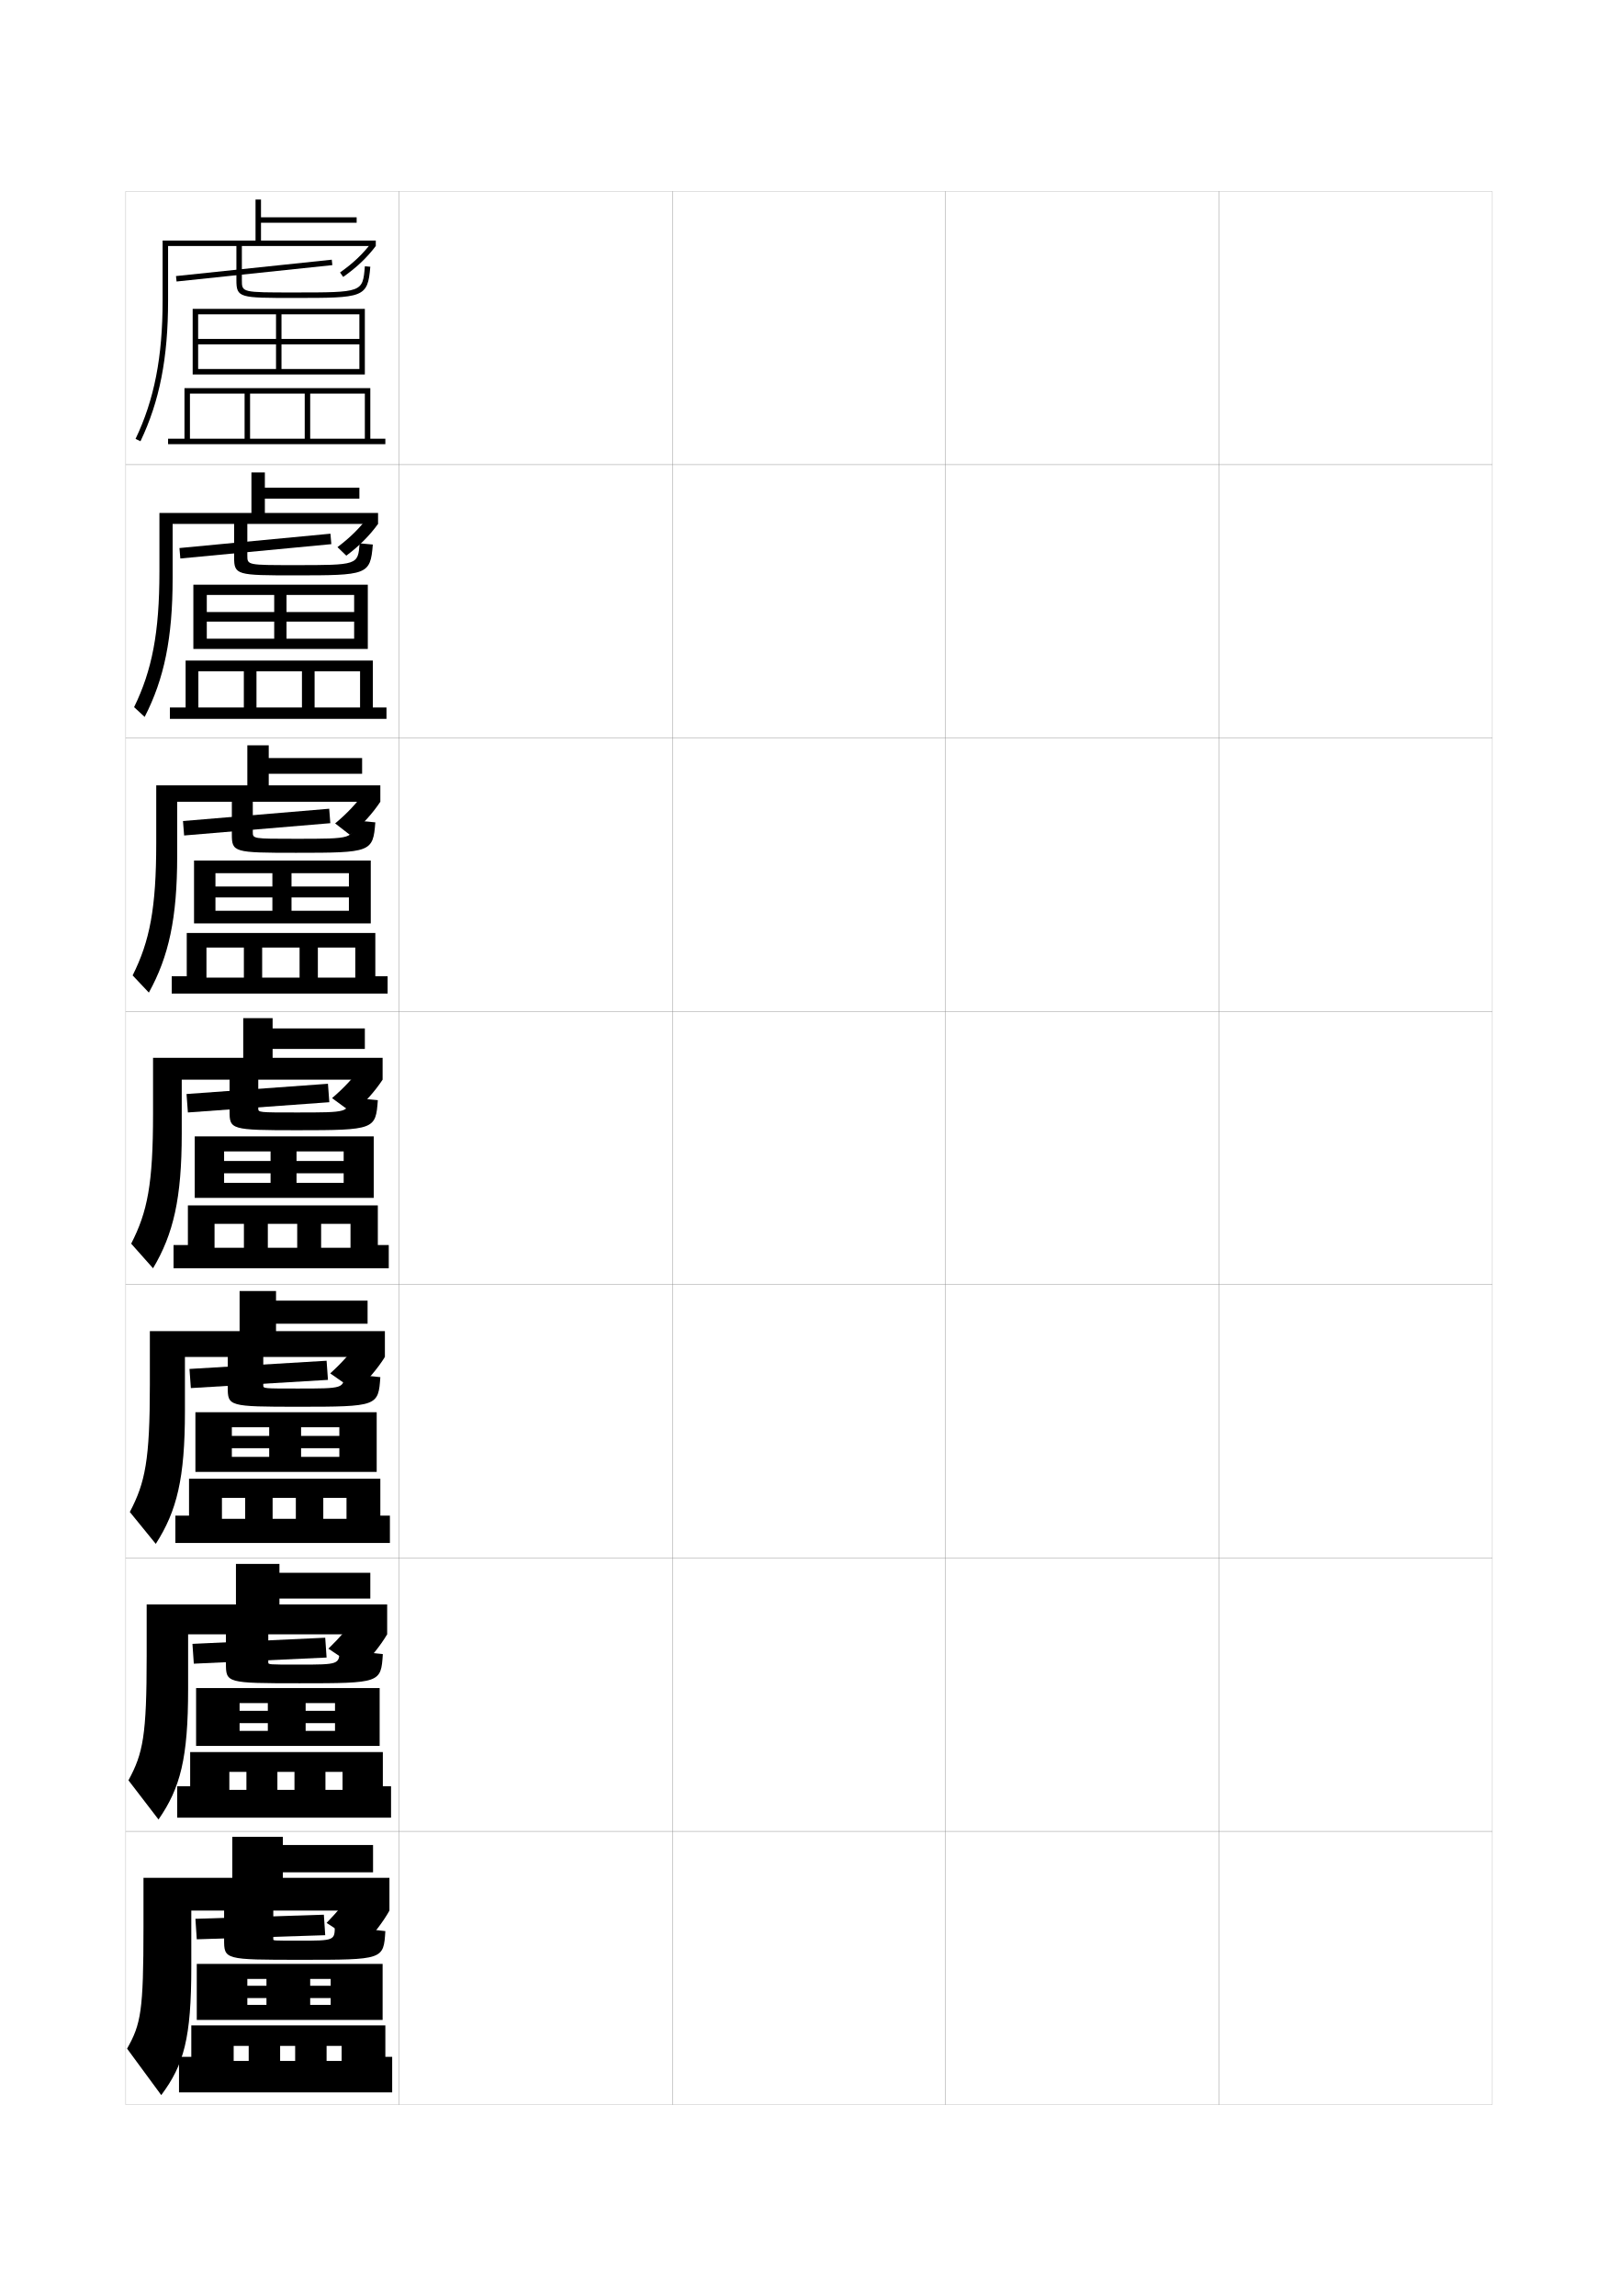
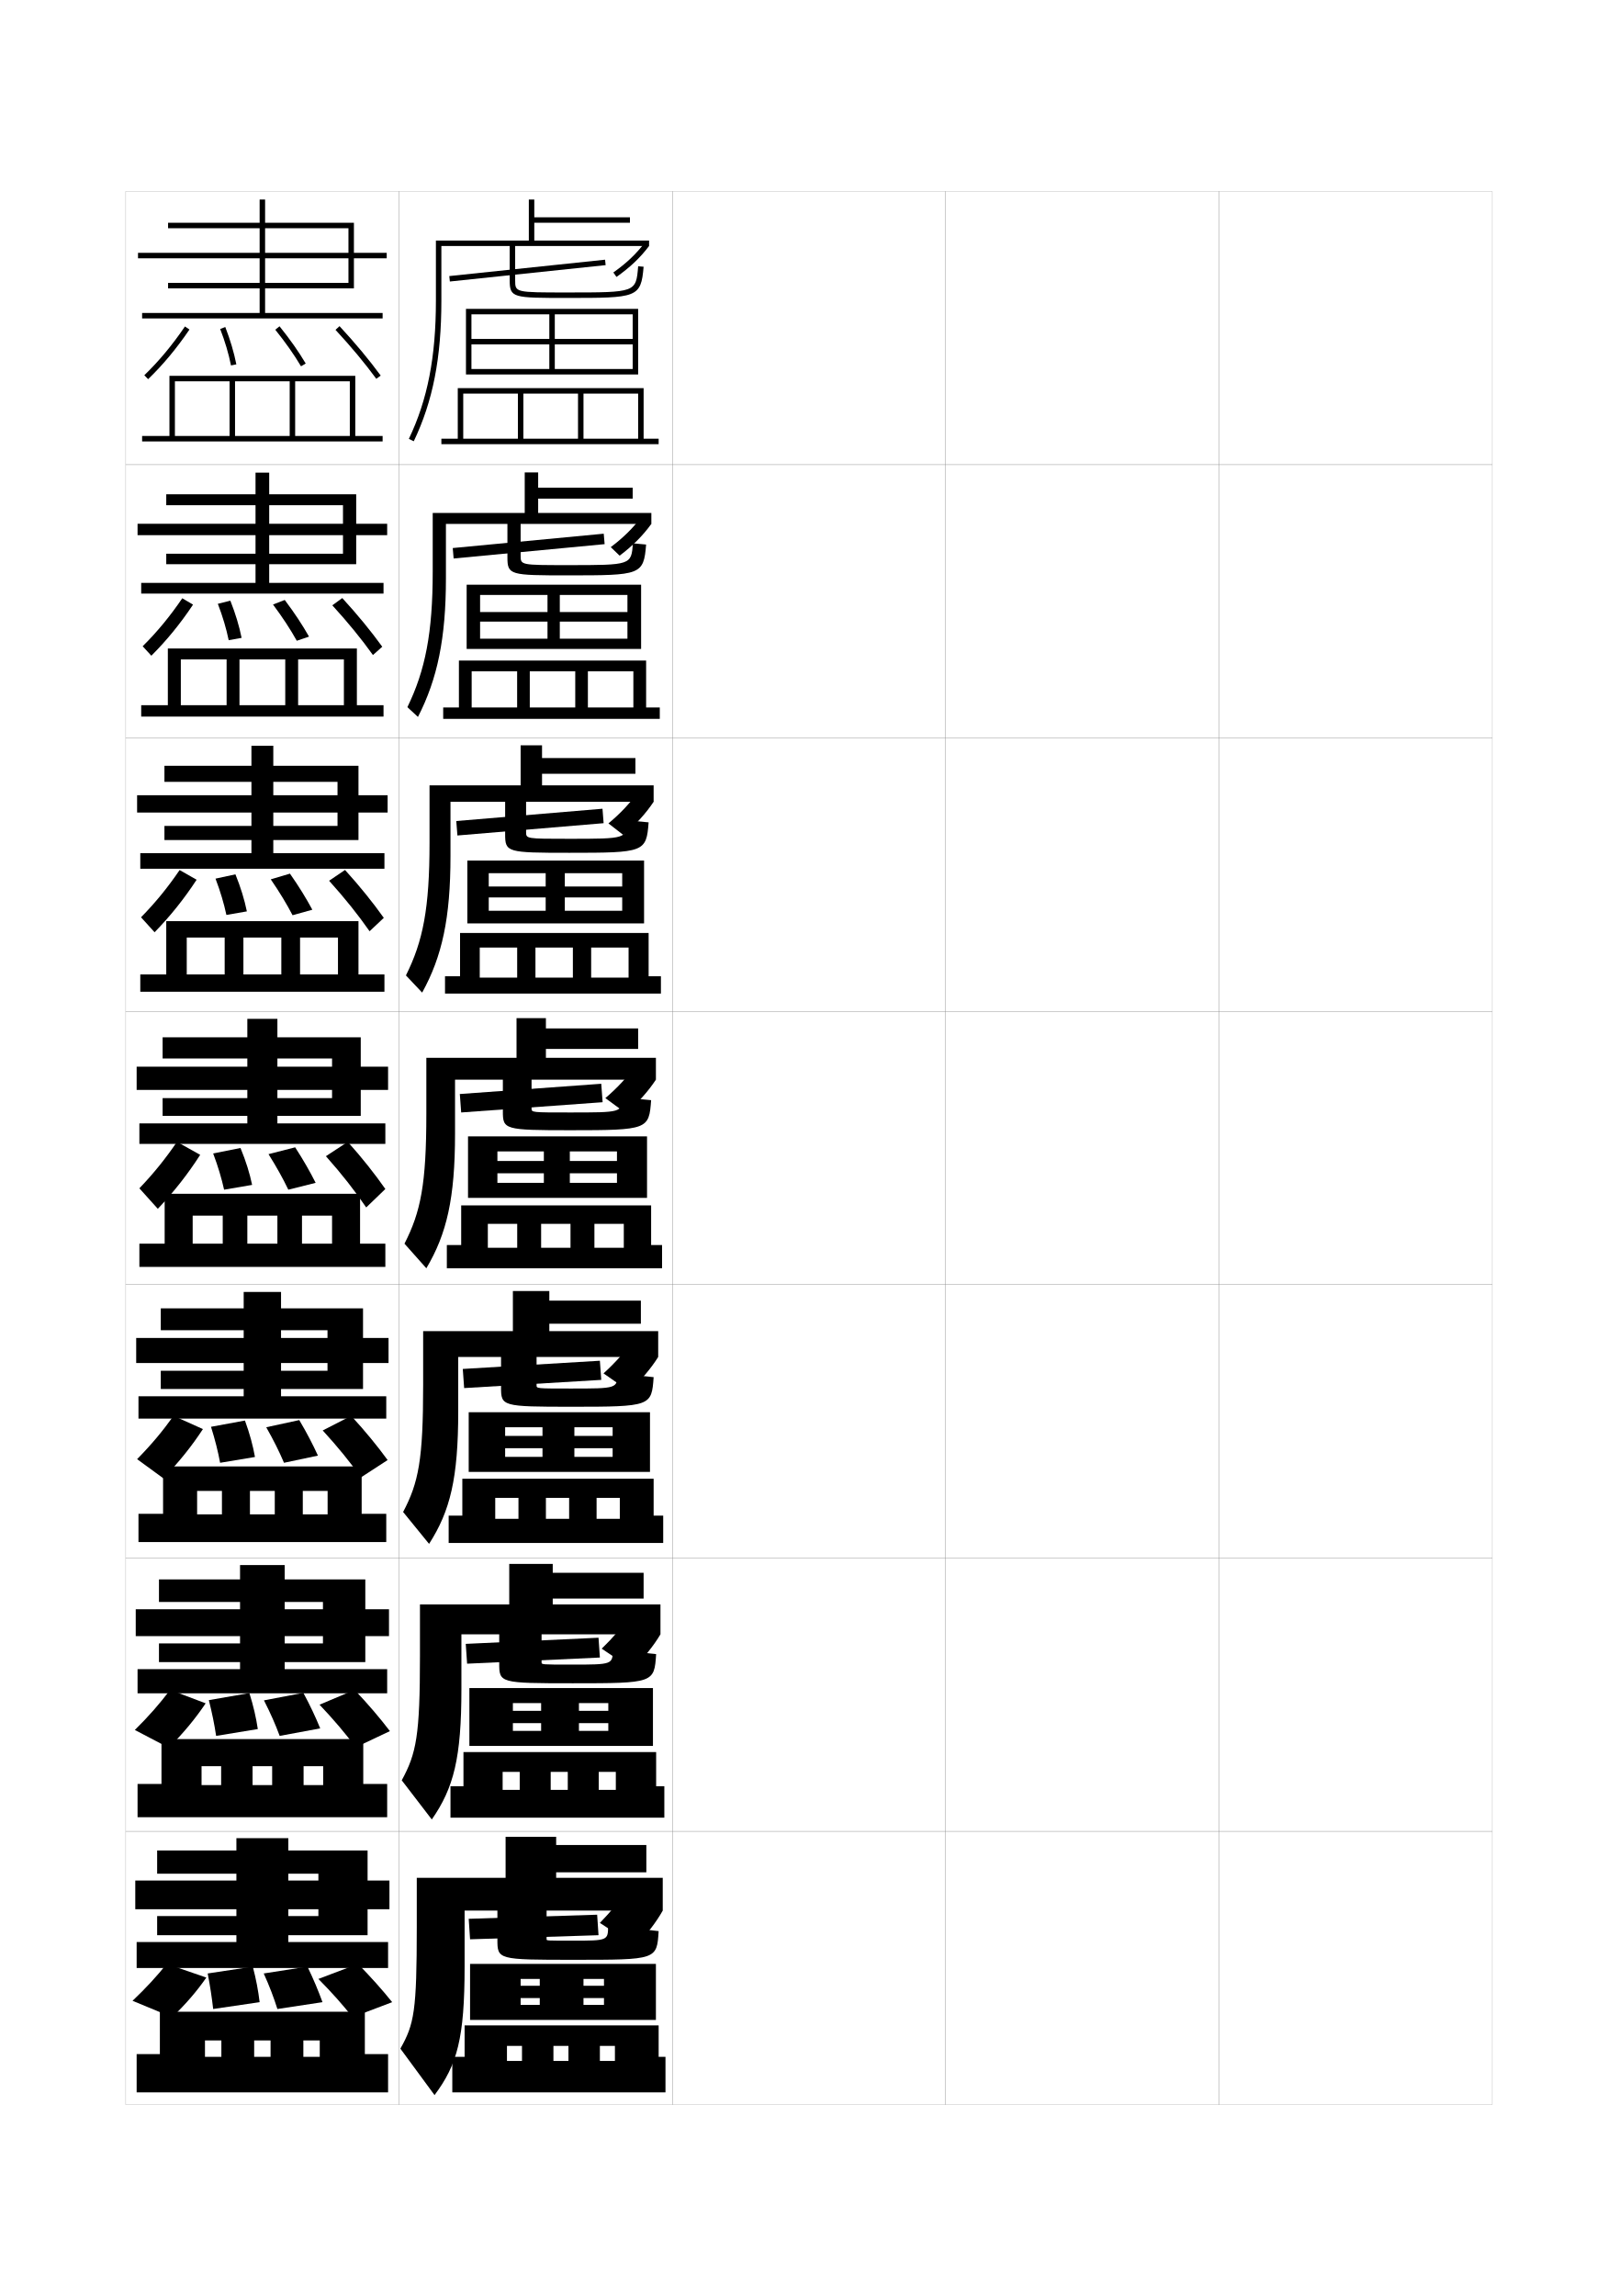
<svg xmlns="http://www.w3.org/2000/svg" version="1.1" id="glyphs" x="0px" y="0px" width="592px" height="840px" viewBox="0 0 592 840" enable-background="new 0 0 592 840" xml:space="preserve">
  <g>
    <rect x="46" y="70" fill="none" stroke="#999999" stroke-width="0.1" width="100" height="100" />
    <rect x="46" y="170" fill="none" stroke="#999999" stroke-width="0.1" width="100" height="100" />
    <rect x="46" y="270" fill="none" stroke="#999999" stroke-width="0.1" width="100" height="100" />
    <rect x="46" y="370" fill="none" stroke="#999999" stroke-width="0.1" width="100" height="100" />
    <rect x="46" y="470" fill="none" stroke="#999999" stroke-width="0.1" width="100" height="100" />
    <rect x="46" y="570" fill="none" stroke="#999999" stroke-width="0.1" width="100" height="100" />
    <rect x="46" y="670" fill="none" stroke="#999999" stroke-width="0.1" width="100" height="100" />
    <rect x="146" y="70" fill="none" stroke="#999999" stroke-width="0.1" width="100" height="100" />
    <rect x="146" y="170" fill="none" stroke="#999999" stroke-width="0.1" width="100" height="100" />
    <rect x="146" y="270" fill="none" stroke="#999999" stroke-width="0.1" width="100" height="100" />
    <rect x="146" y="370" fill="none" stroke="#999999" stroke-width="0.1" width="100" height="100" />
    <rect x="146" y="470" fill="none" stroke="#999999" stroke-width="0.1" width="100" height="100" />
    <rect x="146" y="570" fill="none" stroke="#999999" stroke-width="0.1" width="100" height="100" />
    <rect x="146" y="670" fill="none" stroke="#999999" stroke-width="0.1" width="100" height="100" />
    <rect x="246" y="70" fill="none" stroke="#999999" stroke-width="0.1" width="100" height="100" />
    <rect x="246" y="170" fill="none" stroke="#999999" stroke-width="0.1" width="100" height="100" />
    <rect x="246" y="270" fill="none" stroke="#999999" stroke-width="0.1" width="100" height="100" />
    <rect x="246" y="370" fill="none" stroke="#999999" stroke-width="0.1" width="100" height="100" />
    <rect x="246" y="470" fill="none" stroke="#999999" stroke-width="0.1" width="100" height="100" />
    <rect x="246" y="570" fill="none" stroke="#999999" stroke-width="0.1" width="100" height="100" />
    <rect x="246" y="670" fill="none" stroke="#999999" stroke-width="0.1" width="100" height="100" />
    <rect x="346" y="70" fill="none" stroke="#999999" stroke-width="0.1" width="100" height="100" />
    <rect x="346" y="170" fill="none" stroke="#999999" stroke-width="0.1" width="100" height="100" />
    <rect x="346" y="270" fill="none" stroke="#999999" stroke-width="0.1" width="100" height="100" />
    <rect x="346" y="370" fill="none" stroke="#999999" stroke-width="0.1" width="100" height="100" />
    <rect x="346" y="470" fill="none" stroke="#999999" stroke-width="0.1" width="100" height="100" />
    <rect x="346" y="570" fill="none" stroke="#999999" stroke-width="0.1" width="100" height="100" />
    <rect x="346" y="670" fill="none" stroke="#999999" stroke-width="0.1" width="100" height="100" />
    <rect x="446" y="70" fill="none" stroke="#999999" stroke-width="0.1" width="100" height="100" />
    <rect x="446" y="170" fill="none" stroke="#999999" stroke-width="0.1" width="100" height="100" />
    <rect x="446" y="270" fill="none" stroke="#999999" stroke-width="0.1" width="100" height="100" />
    <rect x="446" y="370" fill="none" stroke="#999999" stroke-width="0.1" width="100" height="100" />
    <rect x="446" y="470" fill="none" stroke="#999999" stroke-width="0.1" width="100" height="100" />
    <rect x="446" y="570" fill="none" stroke="#999999" stroke-width="0.1" width="100" height="100" />
    <rect x="446" y="670" fill="none" stroke="#999999" stroke-width="0.1" width="100" height="100" />
  </g>
  <g>
-     <polygon points="72.5,135 72.5,137 133.5,137 133.5,113 70.5,113 70.5,137 72.5,137 72.5,115 101,115 101,135 103,135 103,115    131.5,115 131.5,124 72.5,124 72.5,126 131.5,126 131.5,135  " />
-     <polygon points="67.5,144 67.5,160.5 61.5,160.5 61.5,162.5 141,162.5 141,160.5 135.5,160.5 135.5,142 67.5,142 67.5,144    89.5,144 89.5,160.5 91.5,160.5 91.5,144 111.5,144 111.5,160.5 113.5,160.5 113.5,144 133.5,144 133.5,160.5 69.5,160.5 69.5,144     " />
+     <polygon points="172.5,135 172.5,137 233.5,137 233.5,113 170.5,113 170.5,137 172.5,137 172.5,115 201,115 201,135 203,135    203,115 231.5,115 231.5,124 172.5,124 172.5,126 231.5,126 231.5,135  " />
+     <polygon points="167.5,144 167.5,160.5 161.5,160.5 161.5,162.5 241,162.5 241,160.5 235.5,160.5 235.5,142 167.5,142 167.5,144    189.5,144 189.5,160.5 191.5,160.5 191.5,144 211.5,144 211.5,160.5 213.5,160.5 213.5,144 233.5,144 233.5,160.5 169.5,160.5    169.5,144  " />
  </g>
  <g>
    <g>
-       <polygon points="100.333,217.666 100.333,233.667 104.833,233.667 104.833,217.666     129.583,217.666 129.583,223.917 75.667,223.917 75.667,227.416 129.583,227.416     129.583,233.667 75.667,233.667 75.667,237.416 134.583,237.416 134.583,213.916     70.75,213.916 70.75,237.416 75.667,237.416 75.667,217.666   " />
-       <polygon points="67.917,245.583 67.917,258.833 62.167,258.833 62.167,263     141.417,263 141.417,258.833 136.417,258.833 136.417,241.667 67.917,241.667     67.917,245.583 89.222,245.583 89.222,258.833 93.848,258.833 93.848,245.583     110.486,245.583 110.486,258.833 115.111,258.833 115.111,245.583 131.75,245.583     131.75,258.833 72.584,258.833 72.584,245.583   " />
+       <polygon points="200.333,217.666 200.333,233.667 204.833,233.667 204.833,217.666     229.583,217.666 229.583,223.917 175.667,223.917 175.667,227.416 229.583,227.416     229.583,233.667 175.667,233.667 175.667,237.416 234.583,237.416 234.583,213.916     170.75,213.916 170.75,237.416 175.667,237.416 175.667,217.666   " />
+       <polygon points="167.917,245.583 167.917,258.833 162.167,258.833 162.167,263     241.417,263 241.417,258.833 236.417,258.833 236.417,241.667 167.917,241.667     167.917,245.583 189.222,245.583 189.222,258.833 193.848,258.833 193.848,245.583     210.486,245.583 210.486,258.833 215.111,258.833 215.111,245.583 231.75,245.583     231.75,258.833 172.584,258.833 172.584,245.583   " />
    </g>
    <g>
-       <polygon points="99.667,319.458 99.667,333.208 106.667,333.208 106.667,319.458     127.667,319.458 127.667,324.333 78.833,324.333 78.833,328.333 127.667,328.333     127.667,333.208 78.833,333.208 78.833,337.833 135.667,337.833 135.667,314.833     71,314.833 71,337.833 78.833,337.833 78.833,319.458   " />
-       <polygon points="68.333,346.667 68.333,357.167 62.833,357.167 62.833,363.5 141.833,363.5     141.833,357.167 137.333,357.167 137.333,341.333 68.333,341.333 68.333,346.667     89.236,346.667 89.236,357.667 95.924,357.667 95.924,346.667 109.618,346.667     109.618,357.667 116.306,357.667 116.306,346.667 130,346.667 130,357.667     75.542,357.667 75.542,346.667   " />
+       <polygon points="199.667,319.458 199.667,333.208 206.667,333.208 206.667,319.458     227.667,319.458 227.667,324.333 178.833,324.333 178.833,328.333 227.667,328.333     227.667,333.208 178.833,333.208 178.833,337.833 235.667,337.833 235.667,314.833     171,314.833 171,337.833 178.833,337.833 178.833,319.458   " />
+       <polygon points="168.333,346.667 168.333,357.167 162.833,357.167 162.833,363.5 241.833,363.5     241.833,357.167 237.333,357.167 237.333,341.333 168.333,341.333 168.333,346.667     189.236,346.667 189.236,357.667 195.924,357.667 195.924,346.667 209.618,346.667     209.618,357.667 216.306,357.667 216.306,346.667 230,346.667 230,357.667     175.542,357.667 175.542,346.667   " />
    </g>
    <g>
-       <polygon points="99,421.25 99,432.75 108.5,432.75 108.5,421.25 125.75,421.25 125.75,424.75 82,424.75 82,429.25 125.75,429.25     125.75,432.75 82,432.75 82,438.25 136.75,438.25 136.75,415.75 71.25,415.75 71.25,438.25 82,438.25 82,421.25   " />
-       <polygon points="68.75,447.75 68.75,455.5 63.5,455.5 63.5,464 142.25,464 142.25,455.5 138.25,455.5 138.25,441 68.75,441     68.75,447.75 89.25,447.75 89.25,456.5 98,456.5 98,447.75 108.75,447.75 108.75,456.5 117.5,456.5 117.5,447.75 128.25,447.75     128.25,456.5 78.5,456.5 78.5,447.75   " />
+       <polygon points="199,421.25 199,432.75 208.5,432.75 208.5,421.25 225.75,421.25 225.75,424.75 182,424.75 182,429.25     225.75,429.25 225.75,432.75 182,432.75 182,438.25 236.75,438.25 236.75,415.75 171.25,415.75 171.25,438.25 182,438.25     182,421.25   " />
+       <polygon points="168.75,447.75 168.75,455.5 163.5,455.5 163.5,464 242.25,464 242.25,455.5 238.25,455.5 238.25,441 168.75,441     168.75,447.75 189.25,447.75 189.25,456.5 198,456.5 198,447.75 208.75,447.75 208.75,456.5 217.5,456.5 217.5,447.75     228.25,447.75 228.25,456.5 178.5,456.5 178.5,447.75   " />
    </g>
    <g>
-       <polygon points="98.5,522.166 98.5,533 110.167,533 110.167,522.166 124.167,522.166     124.167,525.333 84.833,525.333 84.833,529.833 124.167,529.833 124.167,533 84.833,533     84.833,538.5 137.833,538.5 137.833,516.667 71.5,516.667 71.5,538.5 84.833,538.5     84.833,522.166   " />
-       <polygon points="69.167,548 69.167,554.5 64.167,554.5 64.167,564.5 142.667,564.5 142.667,554.5     139.167,554.5 139.167,541 69.167,541 69.167,548 89.708,548 89.708,555.666 99.75,555.666     99.75,548 108.25,548 108.25,555.666 118.292,555.666 118.292,548 126.792,548 126.792,555.666     81.208,555.666 81.208,548   " />
+       <polygon points="198.5,522.166 198.5,533 210.167,533 210.167,522.166 224.167,522.166     224.167,525.333 184.833,525.333 184.833,529.833 224.167,529.833 224.167,533     184.833,533 184.833,538.5 237.833,538.5 237.833,516.667 171.5,516.667 171.5,538.5 184.833,538.5     184.833,522.166   " />
+       <polygon points="169.167,548 169.167,554.5 164.167,554.5 164.167,564.5 242.667,564.5 242.667,554.5     239.167,554.5 239.167,541 169.167,541 169.167,548 189.708,548 189.708,555.666 199.75,555.666     199.75,548 208.25,548 208.25,555.666 218.292,555.666 218.292,548 226.792,548 226.792,555.666     181.208,555.666 181.208,548   " />
    </g>
    <g>
-       <polygon points="98,623.083 98,633.25 111.833,633.25 111.833,623.083 122.583,623.083     122.583,625.916 87.667,625.916 87.667,630.416 122.583,630.416 122.583,633.25     87.667,633.25 87.667,638.75 138.917,638.75 138.917,617.584 71.75,617.584 71.75,638.75     87.667,638.75 87.667,623.083   " />
-       <polygon points="69.583,648.25 69.583,653.5 64.833,653.5 64.833,665 143.083,665 143.083,653.5     140.083,653.5 140.083,641 69.583,641 69.583,648.25 90.167,648.25 90.167,654.833     101.5,654.833 101.5,648.25 107.75,648.25 107.75,654.833 119.083,654.833 119.083,648.25     125.333,648.25 125.333,654.833 83.917,654.833 83.917,648.25   " />
+       <polygon points="198,623.083 198,633.25 211.833,633.25 211.833,623.083 222.583,623.083     222.583,625.916 187.667,625.916 187.667,630.416 222.583,630.416 222.583,633.25     187.667,633.25 187.667,638.75 238.917,638.75 238.917,617.584 171.75,617.584 171.75,638.75     187.667,638.75 187.667,623.083   " />
+       <polygon points="169.583,648.25 169.583,653.5 164.833,653.5 164.833,665 243.083,665 243.083,653.5     240.083,653.5 240.083,641 169.583,641 169.583,648.25 190.167,648.25 190.167,654.833     201.5,654.833 201.5,648.25 207.75,648.25 207.75,654.833 219.083,654.833 219.083,648.25     225.333,648.25 225.333,654.833 183.917,654.833 183.917,648.25   " />
    </g>
  </g>
  <g>
-     <polygon points="97.5,724 97.5,733.5 113.5,733.5 113.5,724 121,724 121,726.5 90.5,726.5 90.5,731 121,731 121,733.5 90.5,733.5    90.5,739 140,739 140,718.5 72,718.5 72,739 90.5,739 90.5,724  " />
-     <polygon points="70,748.5 70,752.5 65.5,752.5 65.5,765.5 143.5,765.5 143.5,752.5 141,752.5 141,741 70,741 70,748.5 91,748.5    91,754 102.5,754 102.5,748.5 108,748.5 108,754 119.5,754 119.5,748.5 125,748.5 125,754 85.5,754 85.5,748.5  " />
+     <polygon points="197.5,724 197.5,733.5 213.5,733.5 213.5,724 221,724 221,726.5 190.5,726.5 190.5,731 221,731 221,733.5    190.5,733.5 190.5,739 240,739 240,718.5 172,718.5 172,739 190.5,739 190.5,724  " />
+     <polygon points="170,748.5 170,752.5 165.5,752.5 165.5,765.5 243.5,765.5 243.5,752.5 241,752.5 241,741 170,741 170,748.5    191,748.5 191,754 202.5,754 202.5,748.5 208,748.5 208,754 219.5,754 219.5,748.5 225,748.5 225,754 185.5,754 185.5,748.5  " />
  </g>
  <g>
-     <path d="M95.5,88v-6.5h35v-2h-35V73h-2v15h-34v22c0,20.653-3.054,36.249-9.902,50.568l1.805,0.863   C58.386,146.829,61.5,130.967,61.5,110V90h76v-2H95.5z" />
-     <path d="M124.424,99.684l1.152,1.633C130.557,97.801,134.234,94.311,137.5,90l-1.594-1.207   C132.77,92.932,129.228,96.29,124.424,99.684z" />
-     <rect x="92" y="70.343" transform="matrix(-0.1045322 -0.9945215 0.9945215 -0.1045322 4.26387 201.8392)" width="1.999" height="57.315" />
-     <path d="M86.5,89v13.5c0,6.5,1.186,6.5,21,6.5c25.53,0,27.059,0,27.996-11.418l-1.992-0.164   C132.717,107,132.717,107,107.5,107c-19,0-19,0-19-4.5V89H86.5z" />
+     <path d="M195.5,88v-6.5h35v-2h-35V73h-2v15h-34v22c0,20.653-3.054,36.249-9.902,50.568l1.805,0.863   C158.386,146.829,161.5,130.967,161.5,110V90h76v-2H195.5z" />
+     <path d="M224.424,99.684l1.152,1.633C230.557,97.801,234.234,94.311,237.5,90l-1.594-1.207   C232.77,92.932,229.228,96.29,224.424,99.684z" />
+     <rect x="192" y="70.343" transform="matrix(-0.1045322 -0.9945215 0.9945215 -0.1045322 114.7171 301.2913)" width="1.999" height="57.315" />
+     <path d="M186.5,89v13.5c0,6.5,1.186,6.5,21,6.5c25.53,0,27.059,0,27.996-11.418l-1.992-0.164   C232.717,107,232.717,107,207.5,107c-19,0-19,0-19-4.5V89H186.5z" />
  </g>
  <g>
-     <path d="M96.916,172.833h-4.917v14.833H58.333v21.5   c0,22.346-2.716,36.118-9.268,49.546l3.87,3.576   c7.144-13.918,10.232-28.838,10.232-50.705v-19.917h75.167v-4H96.916v-5.25H131.5v-4   H96.916V172.833z" />
-     <path d="M138.333,191.667c-3.107,4.284-6.798,8.013-11.616,11.627l-3.237-3.126   c4.646-3.489,8.233-7.062,11.238-11.094L138.333,191.667z" />
-     <polygon points="121.236,199.079 65.986,204.329 65.659,200.504 120.908,195.254  " />
-     <path d="M136.414,199.221c-0.884,11.179-2.021,11.278-28.498,11.278   c-21.33,0-22.25-0.084-22.25-6.667v-13.5H90.5v12.917c0,3.499,0.003,3.5,17.333,3.5   c23.108,0,23.15-0.002,23.753-7.971L136.414,199.221z" />
+     <path d="M196.916,172.833h-4.917v14.833h-33.667v21.5   c0,22.346-2.716,36.118-9.268,49.546l3.87,3.576   c7.144-13.918,10.232-28.838,10.232-50.705v-19.917h75.167v-4h-41.417v-5.25H231.5v-4   h-34.584V172.833z" />
+     <path d="M238.333,191.667c-3.107,4.284-6.798,8.013-11.616,11.627l-3.237-3.126   c4.646-3.489,8.233-7.062,11.238-11.094L238.333,191.667z" />
+     <polygon points="221.236,199.079 165.986,204.329 165.659,200.504 220.908,195.254  " />
+     <path d="M236.414,199.221c-0.884,11.179-2.021,11.278-28.498,11.278   c-21.33,0-22.25-0.084-22.25-6.667v-13.5H190.5v12.917c0,3.499,0.003,3.5,17.333,3.5   c23.108,0,23.15-0.002,23.753-7.971L236.414,199.221z" />
  </g>
  <g>
-     <path d="M98.333,272.667H90.5v14.667H57.167v21c0,24.038-2.378,35.987-8.634,48.523   l5.935,6.288c7.304-13.232,10.366-27.211,10.366-49.977v-19.833h74.333v-6H98.333   v-4.25H132.5v-5.75H98.333V272.667z" />
-     <path d="M139.166,293.333c-2.875,4.308-6.508,8.34-11.098,12.134l-5.442-4.219   c4.426-3.663,7.991-7.512,10.795-11.487L139.166,293.333z" />
-     <polygon points="120.868,301.165 67.368,305.665 66.954,300.377 120.454,295.877  " />
-     <path d="M137.332,300.86C136.502,311.8,135.756,312,108.333,312   c-22.847,0-23.5-0.169-23.5-6.833v-13.5H92.5V304.375c0,2.497,0.006,2.5,15.666,2.5   c21.031,0,21.057-0.004,21.502-6.736L137.332,300.86z" />
+     <path d="M198.333,272.667H190.5v14.667h-33.333v21c0,24.038-2.378,35.987-8.634,48.523   l5.935,6.288c7.304-13.232,10.366-27.211,10.366-49.977v-19.833h74.333v-6h-40.833   v-4.25H232.5v-5.75h-34.167V272.667z" />
+     <path d="M239.166,293.333c-2.875,4.308-6.508,8.34-11.098,12.134l-5.442-4.219   c4.426-3.663,7.991-7.512,10.795-11.487L239.166,293.333z" />
+     <polygon points="220.868,301.165 167.368,305.665 166.954,300.377 220.454,295.877  " />
+     <path d="M237.332,300.86C236.502,311.8,235.756,312,208.333,312   c-22.847,0-23.5-0.169-23.5-6.833v-13.5H192.5V304.375c0,2.497,0.006,2.5,15.666,2.5   c21.031,0,21.057-0.004,21.502-6.736L237.332,300.86z" />
  </g>
  <g>
    <g>
-       <path d="M99.75,372.5H89V387H56v20.5c0,25.729-2.041,35.855-8,47.5l8,9    c7.464-12.548,10.5-25.585,10.5-49.25V395H140v-8H99.75v-3.25h33.75v-7.5H99.75V372.5z" />
-       <path d="M140,395c-2.791,4.23-6.507,8.438-11,12.25l-7.5-5.5c4.333-3.682,8.01-7.682,10.75-11.5    L140,395z" />
-       <polygon points="120.5,403.25 68.75,407 68.25,400.25 120,396.5   " />
-       <path d="M138.25,402.5c-0.775,10.7-1.132,11-29.5,11c-24.363,0-24.75-0.253-24.75-7V393h10.5v12.5    c0,1.495,0.01,1.5,14,1.5c18.952,0,18.962-0.005,19.25-5.5L138.25,402.5z" />
+       <path d="M199.75,372.5H189V387h-33v20.5c0,25.729-2.041,35.855-8,47.5l8,9    c7.464-12.548,10.5-25.585,10.5-49.25V395H240v-8h-40.25v-3.25h33.75v-7.5h-33.75V372.5z" />
+       <path d="M240,395c-2.791,4.23-6.507,8.438-11,12.25l-7.5-5.5c4.333-3.682,8.01-7.682,10.75-11.5    L240,395z" />
+       <polygon points="220.5,403.25 168.75,407 168.25,400.25 220,396.5   " />
+       <path d="M238.25,402.5c-0.775,10.7-1.132,11-29.5,11c-24.363,0-24.75-0.253-24.75-7V393h10.5v12.5    c0,1.495,0.01,1.5,14,1.5c18.952,0,18.962-0.005,19.25-5.5L238.25,402.5z" />
    </g>
    <g>
-       <path d="M101,472.334H87.667V487H54.833v19.666c0,27.422-1.67,35.748-7.333,46.5l9.5,11.668    c7.746-12.068,10.667-24.014,10.667-48.5v-19.875h73.167V487H101v-2.709h33.5v-8.457H101    V472.334z" />
-       <path d="M140.833,496.459c-2.633,4.203-6.328,8.599-10.667,12.5l-9.333-6.5    c4.176-3.777,7.892-7.956,10.5-11.668L140.833,496.459z" />
-       <polygon points="120,504.834 69.833,507.834 69.333,500.834 119.5,497.834   " />
-       <path d="M139.167,503.834c-0.733,10.627-0.981,10.832-30,10.832    c-25.556,0-25.833-0.186-25.833-7.166V494h13v12.834c0,1.159,0.013,1.166,12.5,1.166    c16.96,0,16.975-0.016,17.167-5.5L139.167,503.834z" />
+       <path d="M201,472.334h-13.333V487h-32.834v19.666c0,27.422-1.67,35.748-7.333,46.5    l9.5,11.668c7.746-12.068,10.667-24.014,10.667-48.5v-19.875h73.167V487H201v-2.709h33.5    v-8.457H201V472.334z" />
+       <path d="M240.833,496.459c-2.633,4.203-6.328,8.599-10.667,12.5l-9.333-6.5    c4.176-3.777,7.892-7.956,10.5-11.668L240.833,496.459z" />
+       <polygon points="220,504.834 169.833,507.834 169.333,500.834 219.5,497.834   " />
+       <path d="M239.167,503.834c-0.733,10.627-0.981,10.832-30,10.832    c-25.556,0-25.833-0.186-25.833-7.166V494h13v12.834c0,1.159,0.013,1.166,12.5,1.166    c16.96,0,16.975-0.016,17.167-5.5L239.167,503.834z" />
    </g>
    <g>
-       <path d="M102.25,572.167H86.333V587H53.667v18.833c0,29.114-1.3,35.639-6.667,45.5    l11,14.334c8.028-11.587,10.833-22.44,10.833-47.75v-20h72.833V587H102.25v-2.167h33.25    v-9.416h-33.25V572.167z" />
-       <path d="M141.667,597.917c-2.475,4.177-6.148,8.761-10.334,12.75l-11.166-7.5    c4.019-3.873,7.773-8.229,10.25-11.834L141.667,597.917z" />
-       <polygon points="119.5,606.417 70.917,608.667 70.417,601.417 119,599.167   " />
-       <path d="M140.083,605.167c-0.691,10.554-0.83,10.666-30.5,10.666    c-26.749,0-26.916-0.12-26.916-7.333V595h15.5v13.167c0,0.824,0.017,0.833,11,0.833    c14.968,0,14.987-0.027,15.083-5.5L140.083,605.167z" />
+       <path d="M202.25,572.167h-15.917V587h-32.667v18.833c0,29.114-1.3,35.639-6.667,45.5    l11,14.334c8.028-11.587,10.833-22.44,10.833-47.75v-20h72.833V587H202.25v-2.167h33.25    v-9.416h-33.25V572.167z" />
+       <path d="M241.667,597.917c-2.475,4.177-6.148,8.761-10.334,12.75l-11.166-7.5    c4.019-3.873,7.773-8.229,10.25-11.834L241.667,597.917z" />
+       <polygon points="219.5,606.417 170.917,608.667 170.417,601.417 219,599.167   " />
+       <path d="M240.083,605.167c-0.691,10.554-0.83,10.666-30.5,10.666    c-26.749,0-26.916-0.12-26.916-7.333V595h15.5v13.167c0,0.824,0.017,0.833,11,0.833    c14.968,0,14.987-0.027,15.083-5.5L240.083,605.167z" />
    </g>
  </g>
  <g>
-     <path d="M103.5,672H85v15H52.5v18c0,30.806-0.93,35.53-6,44.5l12.5,17c8.311-11.106,11-20.868,11-47V699   h72.5v-12h-39v-2h33v-10h-33V672z" />
+     <path d="M203.5,672H185v15h-32.5v18c0,30.806-0.93,35.53-6,44.5l12.5,17c8.311-11.106,11-20.868,11-47   V699h72.5v-12h-39v-2h33v-10h-33V672z" />
    <g>
-       <path d="M142.5,699c-2.316,4.15-5.969,8.923-10,13l-13-8.5c3.862-3.969,7.655-8.503,10-12L142.5,699    z" />
+       <path d="M242.5,699c-2.316,4.15-5.969,8.923-10,13l-13-8.5c3.862-3.969,7.655-8.503,10-12L242.5,699    z" />
    </g>
-     <polygon points="119,708 72,709.5 71.5,702 118.5,700.5  " />
-     <path d="M141,706.5c-0.65,10.481-0.68,10.5-31,10.5c-27.942,0-28-0.055-28-7.5V696h18v13.5   c0,0.489,0.021,0.5,9.5,0.5c12.977,0,13-0.038,13-5.5L141,706.5z" />
+     <polygon points="219,708 172,709.5 171.5,702 218.5,700.5  " />
+     <path d="M241,706.5c-0.65,10.481-0.68,10.5-31,10.5c-27.942,0-28-0.055-28-7.5V696h18v13.5   c0,0.489,0.021,0.5,9.5,0.5c12.977,0,13-0.038,13-5.5L241,706.5z" />
+   </g>
+   <g>
+     <polygon points="141.5,92.5 129.5,92.5 129.5,81.5 61.5,81.5 61.5,83.5 127.5,83.5 127.5,92.5 50.5,92.5 50.5,94.5 127.5,94.5    127.5,103.5 61.5,103.5 61.5,105.5 129.5,105.5 129.5,94.5 141.5,94.5  " />
+     <polygon points="97,114.5 97,73 95,73 95,114.5 52,114.5 52,116.5 140,116.5 140,114.5  " />
+     <path d="M54.194,138.72l-1.389-1.439c5.346-5.159,10.209-10.995,14.867-17.843   l1.654,1.125C64.59,127.524,59.64,133.464,54.194,138.72z" />
+     <path d="M84.52,133.696c-0.865-4.328-2.158-8.69-3.952-13.336l1.865-0.721   c1.836,4.754,3.16,9.223,4.048,13.664L84.52,133.696z" />
+     <path d="M110.141,134.012c-2.608-4.38-5.603-8.634-9.42-13.386l1.559-1.252   c3.878,4.826,6.922,9.152,9.58,13.614L110.141,134.012z" />
+     <path d="M137.694,138.592c-4.257-5.795-9.14-11.654-14.929-17.913l1.469-1.357   c5.84,6.313,10.77,12.23,15.071,18.087L137.694,138.592z" />
+     <polygon points="64,159.5 64,139.5 62,139.5 62,159.5 52,159.5 52,161.5 140,161.5 140,159.5 130,159.5 130,137.5 62,137.5    62,139.5 84,139.5 84,159.5 86,159.5 86,139.5 106,139.5 106,159.5 108,159.5 108,139.5 128,139.5 128,159.5  " />
+   </g>
+   <g>
+     <polygon points="57.5,685.5 116.5,685.5 116.5,688 49.5,688 49.5,698.5 116.5,698.5 116.5,701 57.5,701 57.5,708 134.5,708    134.5,698.5 142.5,698.5 142.5,688 134.5,688 134.5,677 57.5,677  " />
+     <polygon points="86.5,710.5 50,710.5 50,720 142,720 142,710.5 105.5,710.5 105.5,672.5 86.5,672.5  " />
+     <path d="M61,718.5c-3.688,4.588-7.404,8.649-12.5,13.5l14.5,6c5.159-4.97,9.181-9.706,12.5-14.5   L61,718.5z" />
+     <path d="M78,735l17-2.5c-0.491-4.122-1.274-8.35-2.5-13L76,722   C76.918,726.81,77.523,730.822,78,735z" />
+     <path d="M101.5,735l16.5-2.5c-1.524-4.183-3.248-8.324-5.5-13l-16,2.5   C98.678,726.831,100.142,730.717,101.5,735z" />
+     <path d="M129,738l14.5-5.5c-3.668-4.585-7.683-9.049-12.5-14l-14.5,5.5   C121.496,729.055,125.303,733.34,129,738z" />
+     <polygon points="58.5,746.5 58.5,751.5 50,751.5 50,765.5 142,765.5 142,751.5 133.5,751.5 133.5,736 58.5,736 58.5,746.5    81,746.5 81,752.5 93,752.5 93,746.5 99,746.5 99,752.5 111,752.5 111,746.5 117,746.5 117,752.5 75,752.5 75,746.5  " />
+   </g>
+   <g>
+     <g>
+       <polygon points="58.167,586.084 118.167,586.084 118.167,588.75 49.667,588.75 49.667,598.583     118.167,598.583 118.167,601.25 58.167,601.25 58.167,608.084 133.667,608.084     133.667,598.583 142.333,598.583 142.333,588.75 133.667,588.75 133.667,577.833     58.167,577.833   " />
+       <polygon points="87.833,610.667 50.333,610.667 50.333,619.5 141.667,619.5 141.667,610.667     104.167,610.667 104.167,572.583 87.833,572.583   " />
+       <path d="M49.333,632.917l12.417,6.5c5.421-5.412,9.774-10.695,13.5-16.251L62.25,618.25    C58.399,623.354,54.471,627.863,49.333,632.917z" />
+       <path d="M79.083,635.084l15.25-2.501c-0.616-4.14-1.596-8.446-3.083-13.166    L76.417,622C77.634,626.816,78.462,630.936,79.083,635.084z" />
+       <path d="M102.333,635.084l14.833-2.751c-1.696-4.134-3.649-8.315-6.167-13l-14.417,2.75    C99.032,626.894,100.778,630.875,102.333,635.084z" />
+       <path d="M130.167,639.25l12.5-5.917C138.93,628.431,134.725,623.518,129.75,618.25    l-12.833,5.417C122.198,629.229,126.299,634.088,130.167,639.25z" />
+       <polygon points="59.083,646.167 59.083,652.667 50.333,652.667 50.333,664.833     141.667,664.833 141.667,652.667 132.917,652.667 132.917,636.25 59.083,636.25     59.083,646.167 80.917,646.167 80.917,653.083 92.417,653.083 92.417,646.167     99.583,646.167 99.583,653.083 111.083,653.083 111.083,646.167 118.25,646.167     118.25,653.083 73.75,653.083 73.75,646.167   " />
+     </g>
+     <g>
+       <polygon points="58.833,486.667 119.833,486.667 119.833,489.5 49.833,489.5 49.833,498.666     119.833,498.666 119.833,501.5 58.833,501.5 58.833,508.167 132.833,508.167     132.833,498.666 142.167,498.666 142.167,489.5 132.833,489.5 132.833,478.666     58.833,478.666   " />
+       <polygon points="89.167,510.834 50.667,510.834 50.667,519 141.333,519 141.333,510.834     102.833,510.834 102.833,472.666 89.167,472.666   " />
+       <path d="M50.167,533.834l9.583,7c5.683-5.854,10.368-11.685,14.5-18.001L63.5,518    C59.488,523.618,55.346,528.578,50.167,533.834z" />
+       <path d="M80.542,535.167l12.75-2.126c-0.74-4.158-1.918-8.543-3.667-13.332    L77.208,522C78.726,526.822,79.775,531.048,80.542,535.167z" />
+       <path d="M103.917,535.167l12.417-2.626c-1.867-4.085-4.05-8.307-6.833-13l-12.083,2.625    C100.137,526.957,102.165,531.033,103.917,535.167z" />
+       <path d="M132.083,540.5l9.75-6.334C138.028,528.946,133.632,523.584,128.5,518    l-10.417,5.334C123.649,529.402,128.045,534.836,132.083,540.5z" />
+       <polygon points="59.667,545.459 59.667,553.834 50.667,553.834 50.667,564.166     141.333,564.166 141.333,553.834 132.333,553.834 132.333,536.5 59.667,536.5     59.667,545.459 81.208,545.459 81.208,554.041 91.458,554.041 91.458,545.459     100.542,545.459 100.542,554.041 110.792,554.041 110.792,545.459 119.875,545.459     119.875,554.041 72.125,554.041 72.125,545.459   " />
+     </g>
+     <g>
+       <polygon points="59.5,387.25 121.5,387.25 121.5,390.25 50,390.25 50,398.75 121.5,398.75 121.5,401.75 59.5,401.75 59.5,408.25     132,408.25 132,398.75 142,398.75 142,390.25 132,390.25 132,379.5 59.5,379.5   " />
+       <polygon points="90.5,411 51,411 51,418.5 141,418.5 141,411 101.5,411 101.5,372.75 90.5,372.75   " />
+       <path d="M51,434.75l6.75,7.5c5.945-6.296,10.962-12.673,15.5-19.75l-8.5-4.75    C60.576,423.883,56.222,429.292,51,434.75z" />
+       <path d="M82,435.25l10.25-1.75c-0.864-4.177-2.24-8.64-4.25-13.5l-10,2    C79.816,426.829,81.089,431.16,82,435.25z" />
+       <path d="M98.25,422.25c2.992,4.77,5.301,8.942,7.25,13l10-2.5c-2.039-4.037-4.451-8.3-7.5-13    L98.25,422.25z" />
+       <path d="M134,441.75l7-6.75c-3.873-5.538-8.46-11.349-13.75-17.25l-8,5.25    C125.101,429.575,129.791,435.585,134,441.75z" />
+       <polygon points="60.25,444.75 60.25,455 51,455 51,463.5 141,463.5 141,455 131.75,455 131.75,436.75 60.25,436.75 60.25,444.75     81.5,444.75 81.5,455 90.5,455 90.5,444.75 101.5,444.75 101.5,455 110.5,455 110.5,444.75 121.5,444.75 121.5,455 70.5,455     70.5,444.75   " />
+     </g>
+     <g>
+       <polygon points="60.167,286.042 123.5,286.042 123.5,290.938 50.167,290.938 50.167,297.271     123.5,297.271 123.5,302.167 60.167,302.167 60.167,307.333 131.167,307.333     131.167,297.271 141.833,297.271 141.833,290.938 131.167,290.938 131.167,280.167     60.167,280.167   " />
+       <polygon points="92,312.125 51.333,312.125 51.333,317.833 140.667,317.833 140.667,312.125 100,312.125     100,272.833 92,272.833   " />
+       <path d="M51.602,335.593c5.263-5.358,9.787-10.91,14.123-17.281l6.218,3.542    c-4.604,7.039-9.599,13.27-15.378,19.219L51.602,335.593z" />
+       <path d="M82.84,334.732c-0.896-4.169-2.175-8.511-3.984-13.279l7.289-1.573    c1.952,4.825,3.311,9.29,4.183,13.555L82.84,334.732z" />
+       <path d="M99.073,321.708l7.02-2.084c3.325,4.742,5.948,9.026,8.193,13.205    l-7.239,2.008C104.878,330.672,102.341,326.472,99.073,321.708z" />
+       <path d="M135.231,340.697c-4.225-6.042-8.979-12.001-14.81-18.471l5.823-3.953    c5.473,6.039,10.174,11.885,14.19,17.529L135.231,340.697z" />
+       <polygon points="60.833,343 60.833,356.5 51.333,356.5 51.333,362.833 140.667,362.833     140.667,356.5 131.167,356.5 131.167,337 60.833,337 60.833,343 82.208,343     82.208,356.5 89.062,356.5 89.062,343 102.938,343 102.938,356.5 109.792,356.5     109.792,343 123.667,343 123.667,356.5 68.333,356.5 68.333,343   " />
+     </g>
+     <g>
+       <polygon points="60.833,184.833 125.5,184.833 125.5,191.625 50.333,191.625 50.333,195.792     125.5,195.792 125.5,202.583 60.833,202.583 60.833,206.416 130.333,206.416     130.333,195.792 141.667,195.792 141.667,191.625 130.333,191.625 130.333,180.833     60.833,180.833   " />
+       <polygon points="93.5,213.25 51.666,213.25 51.666,217.167 140.333,217.167 140.333,213.25     98.5,213.25 98.5,172.917 93.5,172.917   " />
+       <path d="M52.203,236.437c5.305-5.259,9.999-10.952,14.495-17.562l3.937,2.333    c-4.671,7-9.644,13.085-15.256,18.688L52.203,236.437z" />
+       <path d="M83.679,234.214c-0.88-4.249-2.167-8.601-3.968-13.307l4.577-1.147    c1.894,4.789,3.235,9.256,4.115,13.609L83.679,234.214z" />
+       <path d="M99.897,221.167l4.289-1.668c3.602,4.784,6.435,9.089,8.887,13.41    l-4.479,1.515C106.205,230.151,103.439,225.925,99.897,221.167z" />
+       <path d="M136.463,239.645c-4.241-5.918-9.06-11.828-14.869-18.192l3.646-2.655    c5.657,6.176,10.472,12.058,14.631,17.808L136.463,239.645z" />
+       <polygon points="61.416,241.249 61.416,258 51.666,258 51.666,262.167     140.333,262.167 140.333,258 130.583,258 130.583,237.25 61.416,237.25     61.416,241.249 82.916,241.249 82.916,258 87.625,258 87.625,241.249     104.375,241.249 104.375,258 109.083,258 109.083,241.249 125.833,241.249     125.833,258 66.166,258 66.166,241.249   " />
+     </g>
  </g>
</svg>
